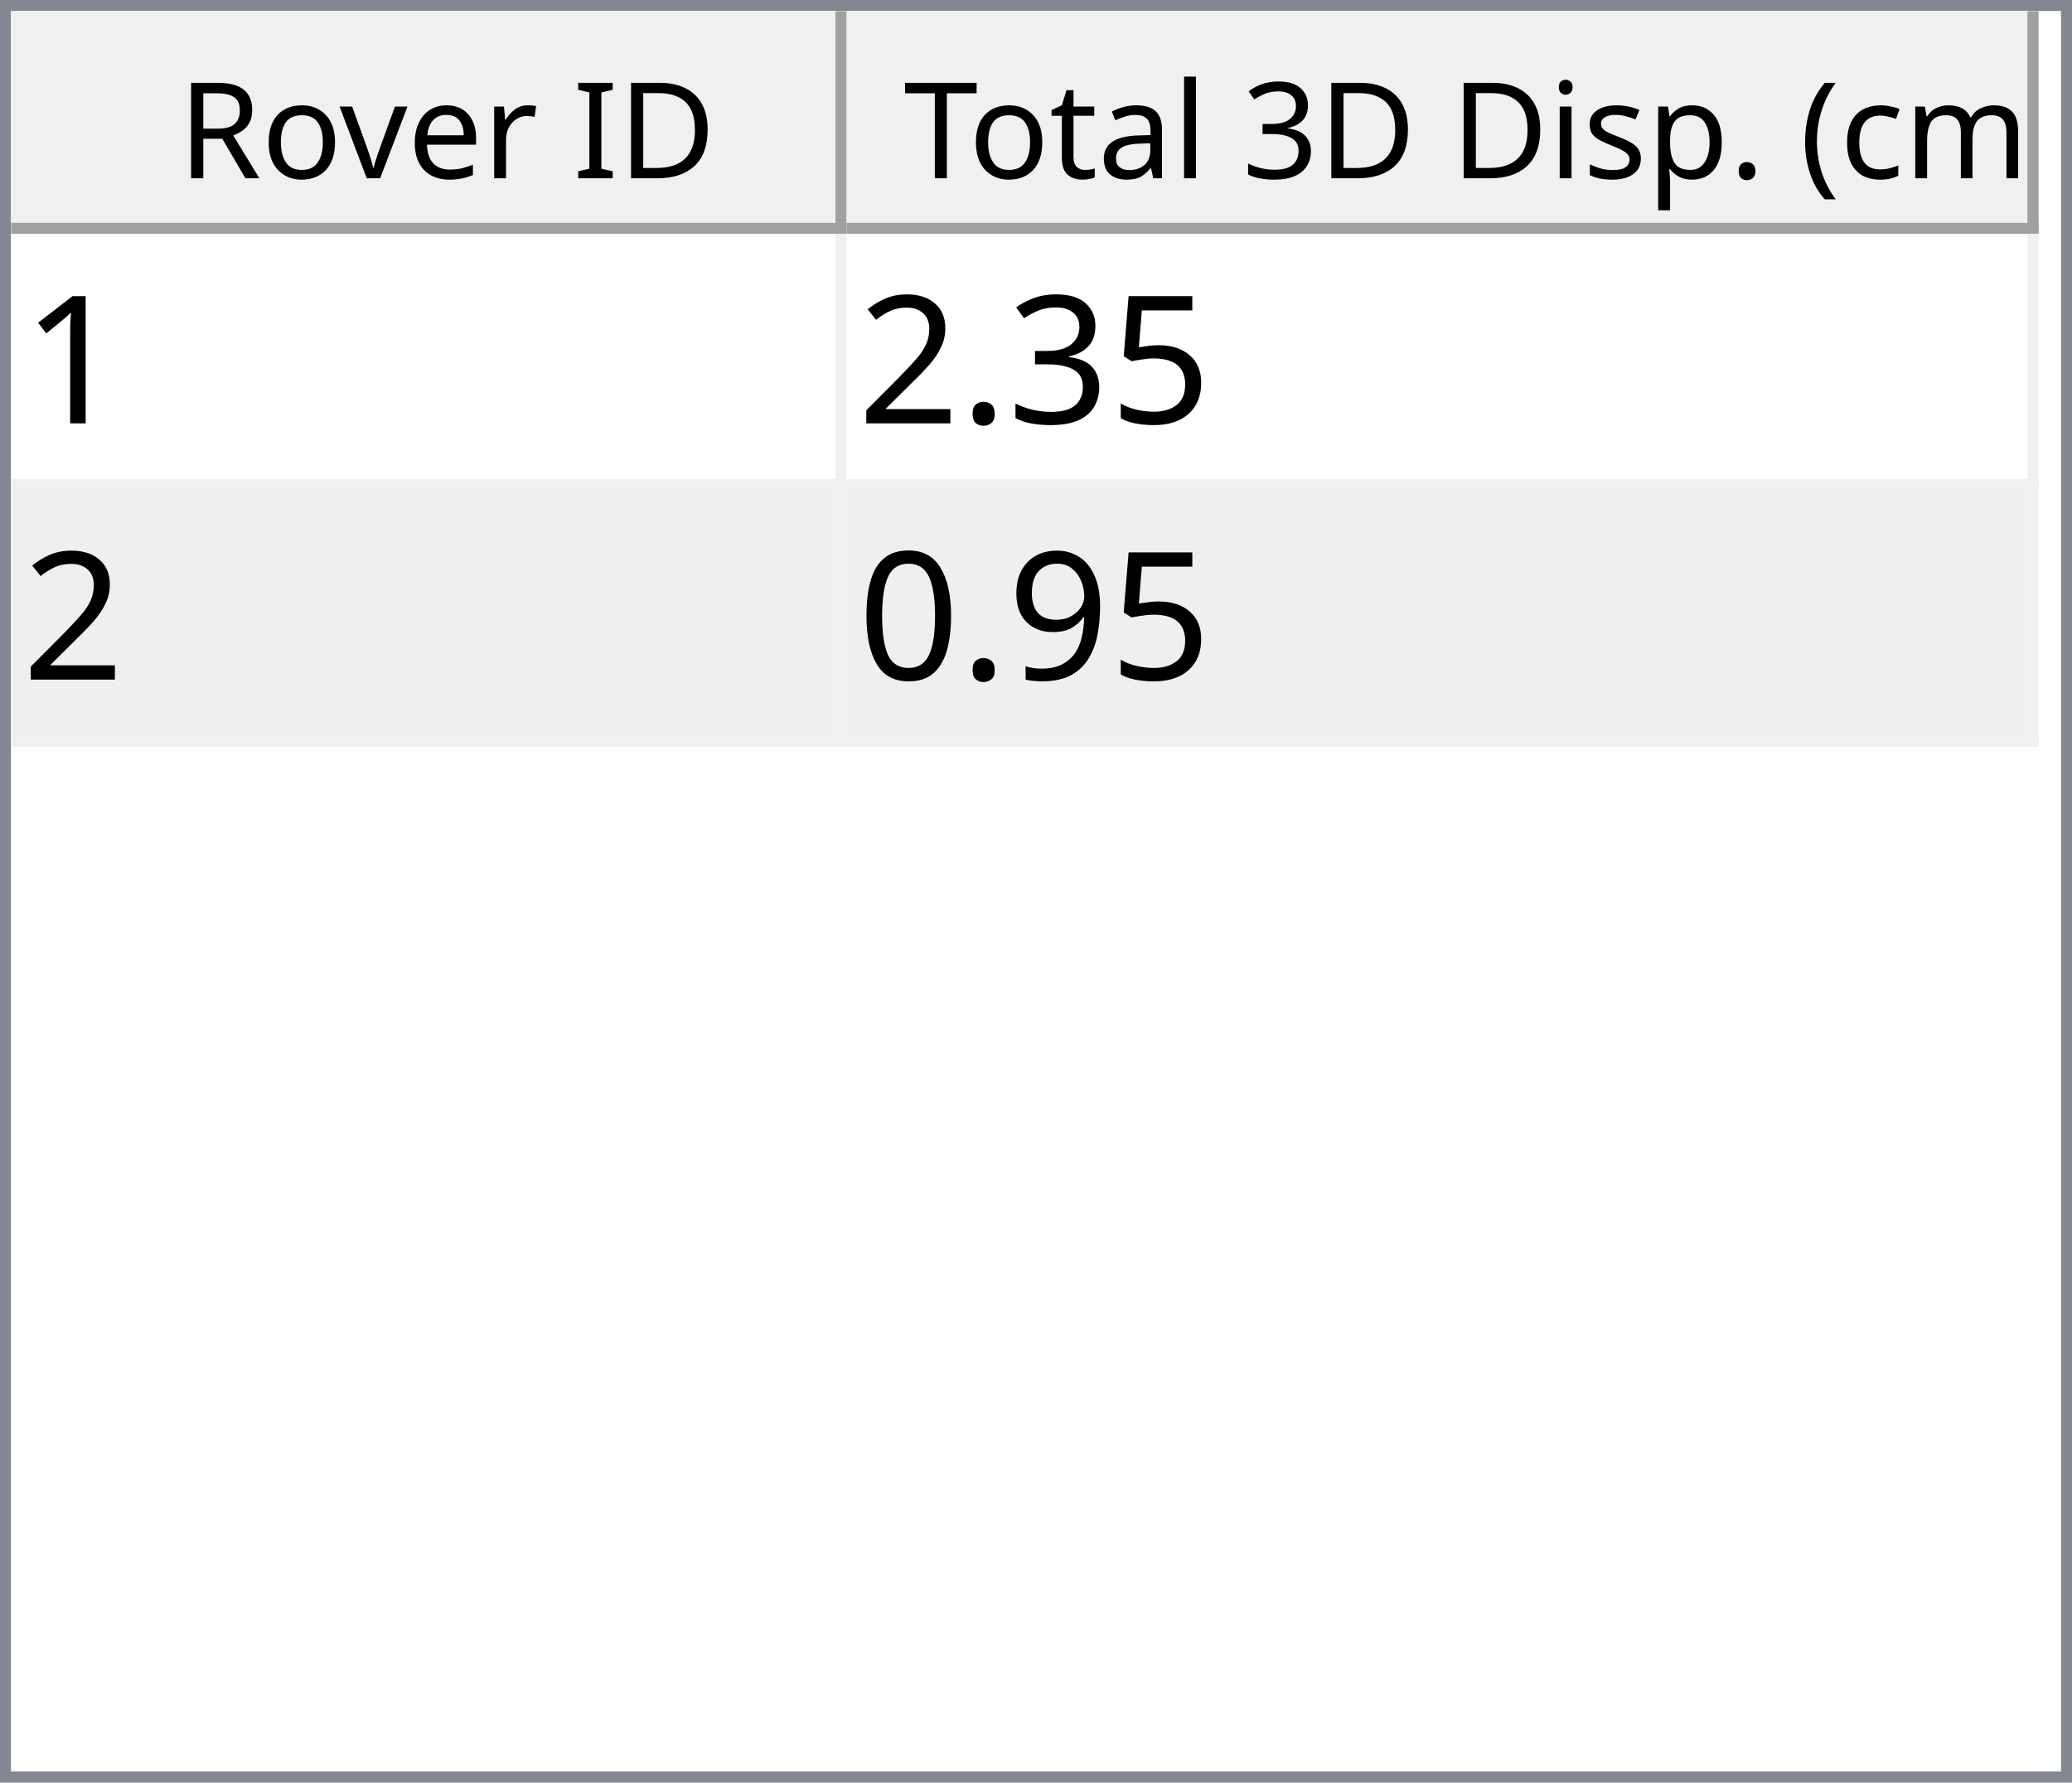
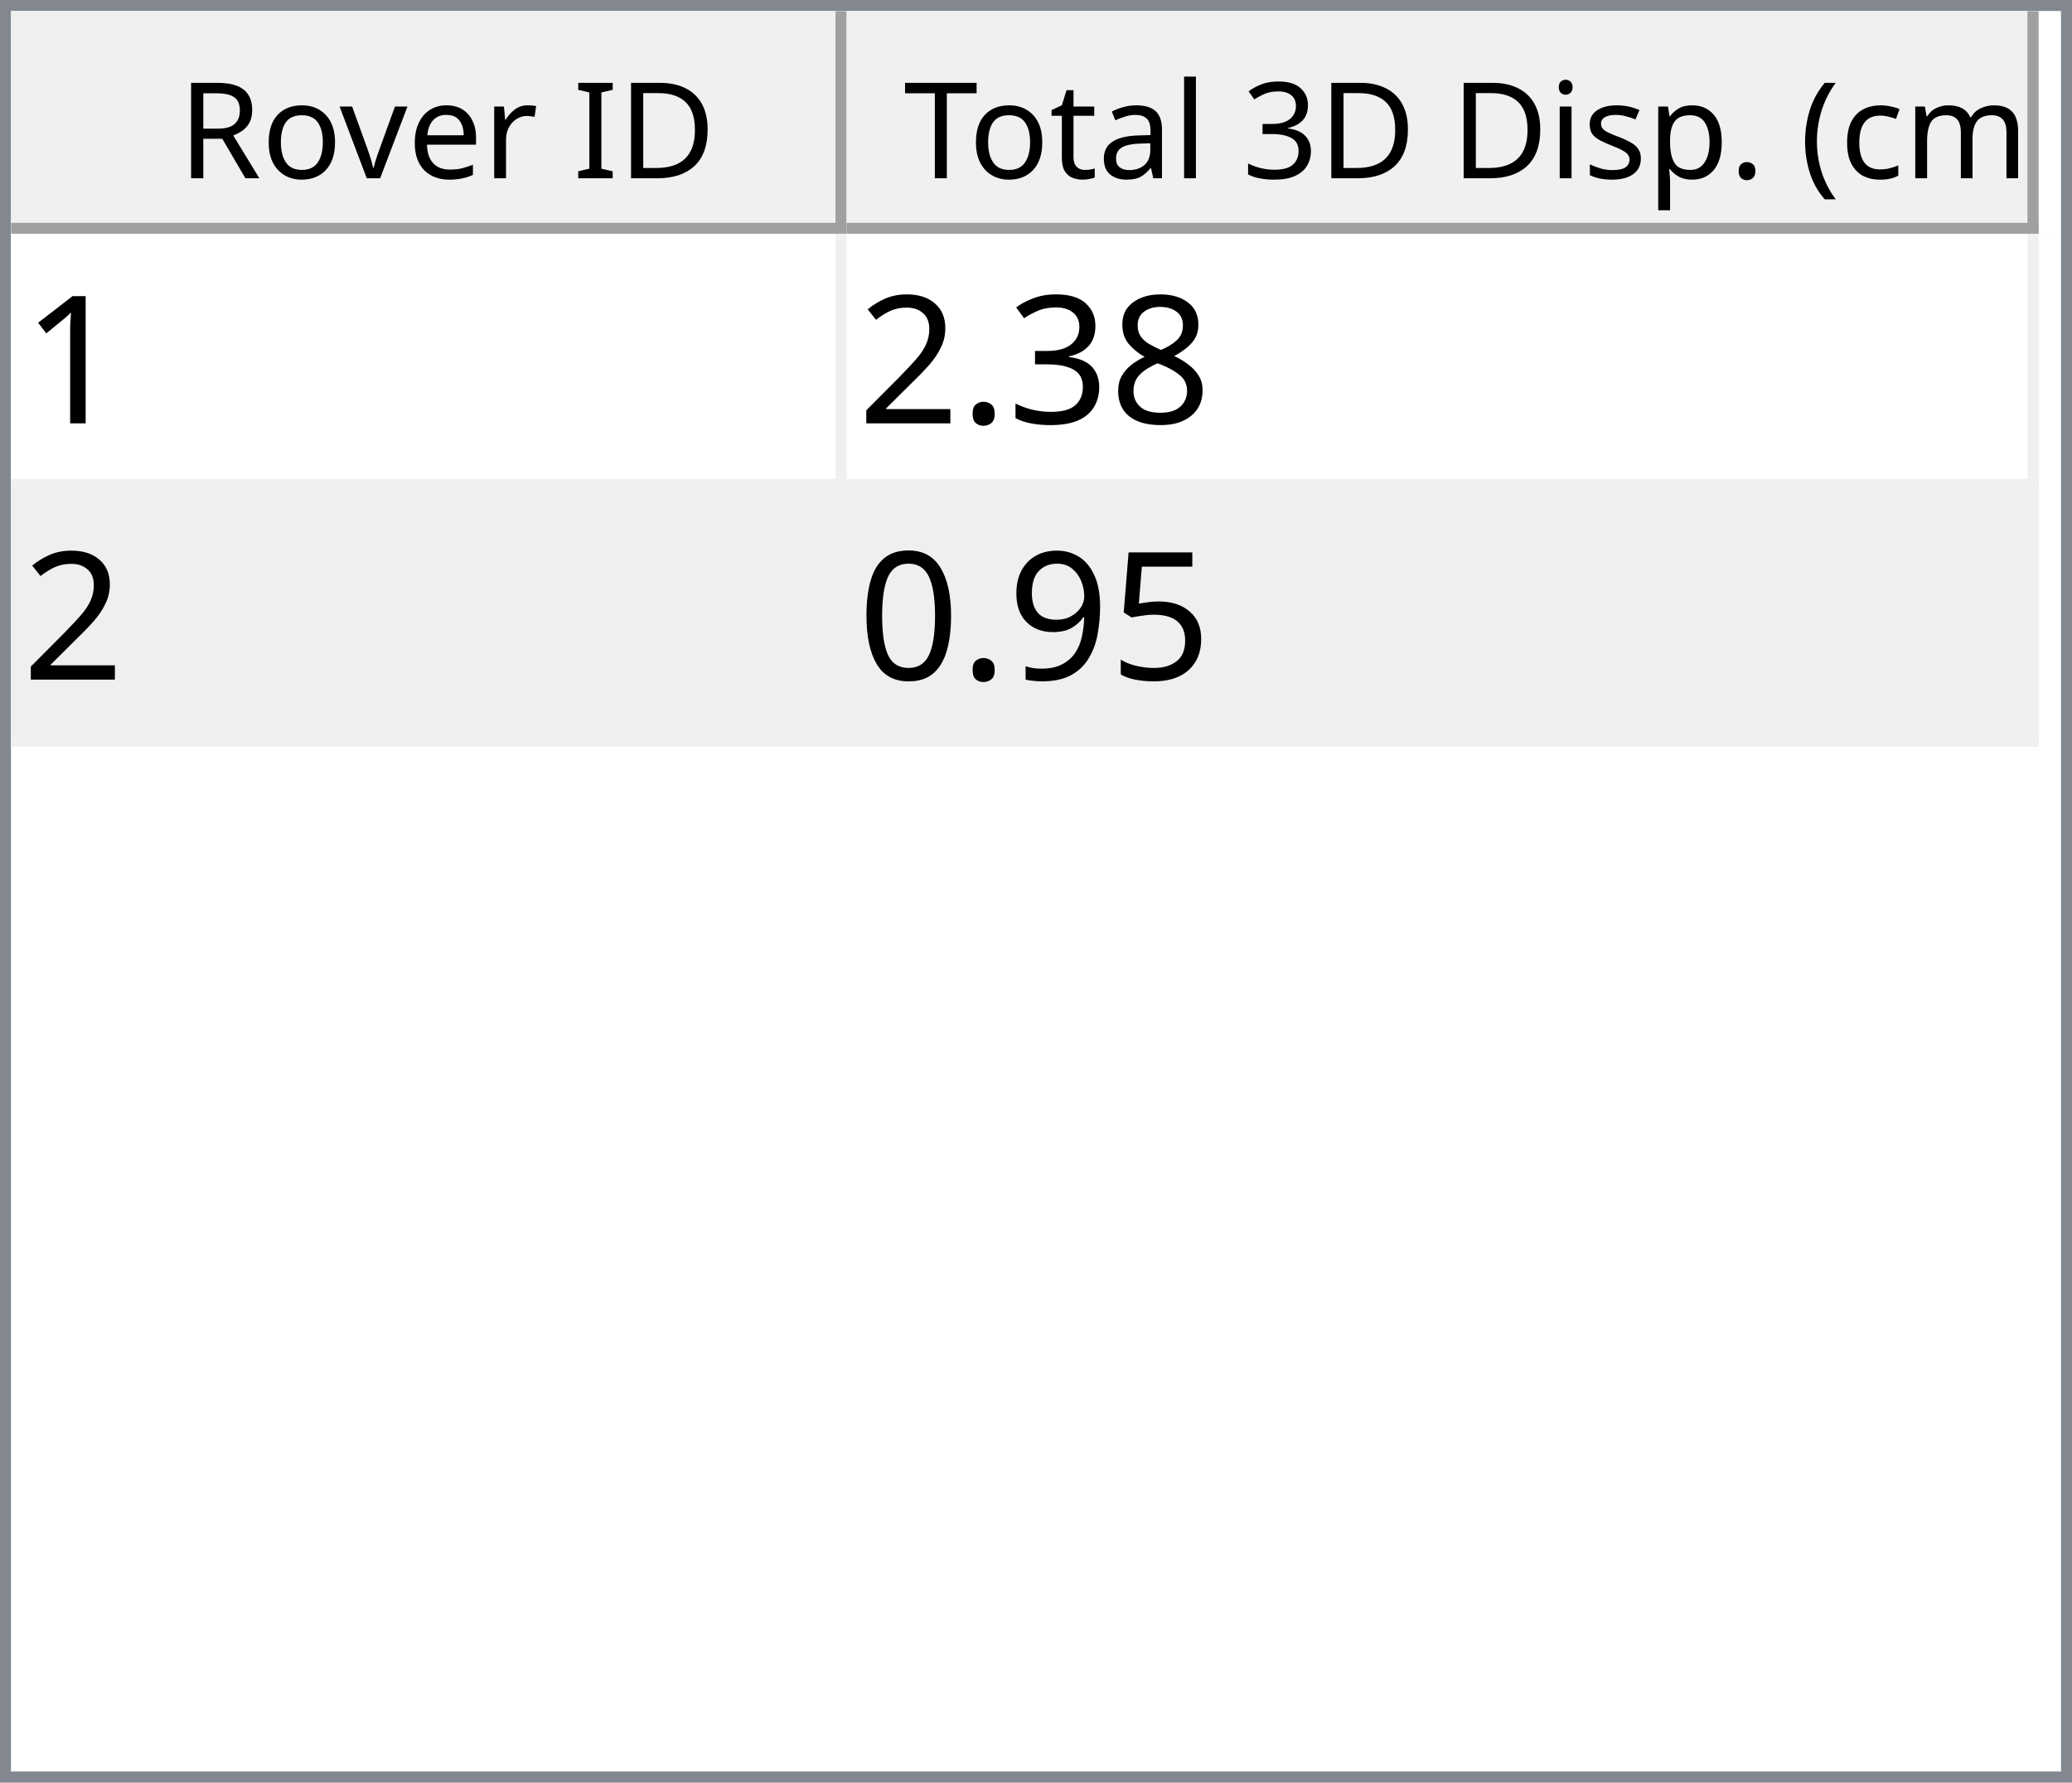
<svg xmlns="http://www.w3.org/2000/svg" style="fill-opacity:1; color-rendering:auto; color-interpolation:auto; text-rendering:auto; stroke:black; stroke-linecap:square; stroke-miterlimit:10; shape-rendering:auto; stroke-opacity:1; fill:black; stroke-dasharray:none; font-weight:normal; stroke-width:1; font-family:'Dialog'; font-style:normal; stroke-linejoin:miter; font-size:12px; stroke-dashoffset:0; image-rendering:auto;" width="186" height="160">
  <defs id="genericDefs" />
  <g>
    <defs id="defs1">
      <clipPath clipPathUnits="userSpaceOnUse" id="clipPath1">
        <path d="M0 0 L186 0 L186 160 L0 160 L0 0 Z" />
      </clipPath>
      <clipPath clipPathUnits="userSpaceOnUse" id="clipPath2">
        <path d="M0 0 L0 160 L186 160 L186 0 Z" />
      </clipPath>
      <clipPath clipPathUnits="userSpaceOnUse" id="clipPath3">
        <path d="M0 0 L0 20 L184 20 L184 0 Z" />
      </clipPath>
      <clipPath clipPathUnits="userSpaceOnUse" id="clipPath4">
        <path d="M0 0 L0 20 L75 20 L75 0 Z" />
      </clipPath>
      <clipPath clipPathUnits="userSpaceOnUse" id="clipPath5">
        <path d="M1 1 L1 19 L74 19 L74 1 Z" />
      </clipPath>
      <clipPath clipPathUnits="userSpaceOnUse" id="clipPath6">
        <path d="M0 0 L0 18 L73 18 L73 0 Z" />
      </clipPath>
      <clipPath clipPathUnits="userSpaceOnUse" id="clipPath7">
        <path d="M-0.5 -0.5 L-0.5 19.5 L74.5 19.5 L74.5 -0.5 Z" />
      </clipPath>
      <clipPath clipPathUnits="userSpaceOnUse" id="clipPath8">
        <path d="M0 0 L0 20 L107 20 L107 0 Z" />
      </clipPath>
      <clipPath clipPathUnits="userSpaceOnUse" id="clipPath9">
        <path d="M1 1 L1 19 L106 19 L106 1 Z" />
      </clipPath>
      <clipPath clipPathUnits="userSpaceOnUse" id="clipPath10">
        <path d="M0 0 L0 18 L105 18 L105 0 Z" />
      </clipPath>
      <clipPath clipPathUnits="userSpaceOnUse" id="clipPath11">
        <path d="M-0.5 -0.5 L-0.5 19.5 L106.5 19.5 L106.5 -0.5 Z" />
      </clipPath>
      <clipPath clipPathUnits="userSpaceOnUse" id="clipPath12">
        <path d="M0 0 L0 138 L184 138 L184 0 Z" />
      </clipPath>
      <clipPath clipPathUnits="userSpaceOnUse" id="clipPath13">
        <path d="M0 0 L0 46 L182 46 L182 0 Z" />
      </clipPath>
      <clipPath clipPathUnits="userSpaceOnUse" id="clipPath14">
        <path d="M-0.5 -0.5 L-0.5 45.5 L181.5 45.5 L181.5 -0.5 Z" />
      </clipPath>
      <clipPath clipPathUnits="userSpaceOnUse" id="clipPath15">
        <path d="M0 0 L0 22 L74 22 L74 0 Z" />
      </clipPath>
      <clipPath clipPathUnits="userSpaceOnUse" id="clipPath16">
        <path d="M0 0 L0 22 L106 22 L106 0 Z" />
      </clipPath>
      <font horiz-adv-x="64.551" id="font1">
        <font-face ascent="107.91" descent="25.098" units-per-em="100" style="font-style:normal; font-family:Segoe UI; font-weight:normal;" />
        <missing-glyph horiz-adv-x="64.551" d="M8.109 0 L8.109 68.266 L56.453 68.266 L56.453 0 L8.109 0 ZM15.328 7.234 L49.219 7.234 L49.219 61.031 L15.328 61.031 L15.328 7.234 Z" />
        <glyph unicode="D" horiz-adv-x="70.117" d="M9.188 0 L9.188 70.016 L28.516 70.016 Q65.531 70.016 65.531 35.891 Q65.531 19.672 55.25 9.836 Q44.969 0 27.734 0 L9.188 0 ZM17.391 62.594 L17.391 7.422 L27.828 7.422 Q41.609 7.422 49.273 14.797 Q56.938 22.172 56.938 35.688 Q56.938 62.594 28.328 62.594 L17.391 62.594 Z" />
        <glyph unicode="I" horiz-adv-x="26.611" d="M17.391 0 L9.188 0 L9.188 70.016 L17.391 70.016 L17.391 0 Z" />
        <glyph unicode=" " horiz-adv-x="27.393" d="" />
        <glyph unicode="r" horiz-adv-x="34.766" d="M34.188 41.891 Q32.078 43.5 28.125 43.5 Q23 43.5 19.555 38.672 Q16.109 33.844 16.109 25.484 L16.109 0 L8.109 0 L8.109 50 L16.109 50 L16.109 39.703 L16.312 39.703 Q18.016 44.969 21.531 47.922 Q25.047 50.875 29.391 50.875 Q32.516 50.875 34.188 50.203 L34.188 41.891 Z" />
        <glyph unicode="e" horiz-adv-x="52.295" d="M48.297 23 L12.984 23 Q13.188 14.656 17.484 10.109 Q21.781 5.562 29.297 5.562 Q37.75 5.562 44.828 11.141 L44.828 3.609 Q38.234 -1.172 27.391 -1.172 Q16.797 -1.172 10.742 5.641 Q4.688 12.453 4.688 24.812 Q4.688 36.469 11.305 43.82 Q17.922 51.172 27.734 51.172 Q37.547 51.172 42.922 44.828 Q48.297 38.484 48.297 27.203 L48.297 23 ZM40.094 29.781 Q40.047 36.719 36.75 40.578 Q33.453 44.438 27.594 44.438 Q21.922 44.438 17.969 40.383 Q14.016 36.328 13.094 29.781 L40.094 29.781 Z" />
        <glyph unicode="v" horiz-adv-x="47.9" d="M47.406 50 L27.484 0 L19.625 0 L0.688 50 L9.469 50 L22.172 13.672 Q23.578 9.672 23.922 6.688 L24.125 6.688 Q24.609 10.453 25.688 13.484 L38.969 50 L47.406 50 Z" />
        <glyph unicode="o" horiz-adv-x="58.594" d="M29 -1.172 Q17.922 -1.172 11.305 5.836 Q4.688 12.844 4.688 24.422 Q4.688 37.016 11.57 44.094 Q18.453 51.172 30.172 51.172 Q41.359 51.172 47.633 44.289 Q53.906 37.406 53.906 25.203 Q53.906 13.234 47.141 6.031 Q40.375 -1.172 29 -1.172 ZM29.594 44.438 Q21.875 44.438 17.383 39.188 Q12.891 33.938 12.891 24.703 Q12.891 15.828 17.43 10.695 Q21.969 5.562 29.594 5.562 Q37.359 5.562 41.531 10.594 Q45.703 15.625 45.703 24.906 Q45.703 34.281 41.531 39.359 Q37.359 44.438 29.594 44.438 Z" />
        <glyph unicode="R" horiz-adv-x="59.814" d="M59.375 0 L49.609 0 L37.891 19.625 Q36.281 22.359 34.766 24.289 Q33.25 26.219 31.664 27.438 Q30.078 28.656 28.25 29.219 Q26.422 29.781 24.125 29.781 L17.391 29.781 L17.391 0 L9.188 0 L9.188 70.016 L30.078 70.016 Q34.672 70.016 38.555 68.867 Q42.438 67.719 45.289 65.375 Q48.141 63.031 49.758 59.547 Q51.375 56.062 51.375 51.375 Q51.375 47.703 50.273 44.656 Q49.172 41.609 47.148 39.211 Q45.125 36.812 42.266 35.133 Q39.406 33.453 35.844 32.516 L35.844 32.328 Q37.594 31.547 38.891 30.547 Q40.188 29.547 41.359 28.18 Q42.531 26.812 43.68 25.078 Q44.828 23.344 46.234 21.047 L59.375 0 ZM17.391 62.594 L17.391 37.203 L28.516 37.203 Q31.594 37.203 34.203 38.133 Q36.812 39.062 38.719 40.797 Q40.625 42.531 41.703 45.047 Q42.781 47.562 42.781 50.688 Q42.781 56.297 39.141 59.445 Q35.5 62.594 28.609 62.594 L17.391 62.594 Z" />
        <glyph unicode=")" horiz-adv-x="30.176" d="M8.297 -15.922 L1.172 -15.922 Q16.406 2.344 16.406 26.812 Q16.406 51.469 1.078 70.016 L8.297 70.016 Q23.531 52.156 23.531 26.703 Q23.531 1.375 8.297 -15.922 Z" />
        <glyph unicode="m" horiz-adv-x="86.133" d="M79.109 0 L71.094 0 L71.094 28.719 Q71.094 37.016 68.531 40.727 Q65.969 44.438 59.906 44.438 Q54.781 44.438 51.195 39.75 Q47.609 35.062 47.609 28.516 L47.609 0 L39.594 0 L39.594 29.688 Q39.594 44.438 28.219 44.438 Q22.953 44.438 19.531 40.016 Q16.109 35.594 16.109 28.516 L16.109 0 L8.109 0 L8.109 50 L16.109 50 L16.109 42.094 L16.312 42.094 Q21.625 51.172 31.844 51.172 Q36.969 51.172 40.773 48.312 Q44.578 45.453 46 40.828 Q51.562 51.172 62.594 51.172 Q79.109 51.172 79.109 30.812 L79.109 0 Z" />
        <glyph unicode="c" horiz-adv-x="46.191" d="M42.188 2.297 Q36.422 -1.172 28.516 -1.172 Q17.828 -1.172 11.258 5.789 Q4.688 12.75 4.688 23.828 Q4.688 36.188 11.766 43.68 Q18.844 51.172 30.672 51.172 Q37.25 51.172 42.281 48.734 L42.281 40.531 Q36.719 44.438 30.375 44.438 Q22.703 44.438 17.797 38.945 Q12.891 33.453 12.891 24.516 Q12.891 15.719 17.508 10.641 Q22.125 5.562 29.891 5.562 Q36.422 5.562 42.188 9.906 L42.188 2.297 Z" />
        <glyph unicode="(" horiz-adv-x="30.176" d="M29.109 -15.922 L21.969 -15.922 Q6.844 1.375 6.844 26.703 Q6.844 52.156 21.969 70.016 L29.203 70.016 Q13.875 51.469 13.875 26.812 Q13.875 2.344 29.109 -15.922 Z" />
        <glyph unicode="." horiz-adv-x="21.68" d="M10.891 -1.078 Q8.641 -1.078 7.055 0.539 Q5.469 2.156 5.469 4.391 Q5.469 6.641 7.055 8.273 Q8.641 9.906 10.891 9.906 Q13.188 9.906 14.797 8.273 Q16.406 6.641 16.406 4.391 Q16.406 2.156 14.797 0.539 Q13.188 -1.078 10.891 -1.078 Z" />
        <glyph unicode="p" horiz-adv-x="58.789" d="M16.312 7.234 L16.109 7.234 L16.109 -23 L8.109 -23 L8.109 50 L16.109 50 L16.109 41.219 L16.312 41.219 Q22.219 51.172 33.594 51.172 Q43.266 51.172 48.688 44.461 Q54.109 37.75 54.109 26.469 Q54.109 13.922 48 6.375 Q41.891 -1.172 31.297 -1.172 Q21.578 -1.172 16.312 7.234 ZM16.109 27.391 L16.109 20.406 Q16.109 14.203 20.141 9.883 Q24.172 5.562 30.375 5.562 Q37.641 5.562 41.773 11.133 Q45.906 16.703 45.906 26.609 Q45.906 34.969 42.047 39.703 Q38.188 44.438 31.594 44.438 Q24.609 44.438 20.359 39.578 Q16.109 34.719 16.109 27.391 Z" />
        <glyph unicode="s" horiz-adv-x="42.432" d="M5.078 1.812 L5.078 10.406 Q11.625 5.562 19.484 5.562 Q30.031 5.562 30.031 12.594 Q30.031 14.594 29.125 15.992 Q28.219 17.391 26.68 18.461 Q25.141 19.531 23.07 20.383 Q21 21.234 18.609 22.172 Q15.281 23.484 12.766 24.828 Q10.25 26.172 8.57 27.859 Q6.891 29.547 6.031 31.695 Q5.172 33.844 5.172 36.719 Q5.172 40.234 6.789 42.945 Q8.406 45.656 11.086 47.484 Q13.766 49.312 17.211 50.242 Q20.656 51.172 24.312 51.172 Q30.812 51.172 35.938 48.922 L35.938 40.828 Q30.422 44.438 23.25 44.438 Q21 44.438 19.195 43.922 Q17.391 43.406 16.094 42.477 Q14.797 41.547 14.086 40.258 Q13.375 38.969 13.375 37.406 Q13.375 35.453 14.086 34.133 Q14.797 32.812 16.164 31.789 Q17.531 30.766 19.484 29.938 Q21.438 29.109 23.922 28.125 Q27.25 26.859 29.883 25.516 Q32.516 24.172 34.375 22.484 Q36.234 20.797 37.234 18.602 Q38.234 16.406 38.234 13.375 Q38.234 9.672 36.602 6.938 Q34.969 4.203 32.234 2.398 Q29.5 0.594 25.93 -0.289 Q22.359 -1.172 18.453 -1.172 Q10.75 -1.172 5.078 1.812 Z" />
        <glyph unicode="i" horiz-adv-x="24.219" d="M12.203 62.703 Q10.062 62.703 8.547 64.164 Q7.031 65.625 7.031 67.875 Q7.031 70.125 8.547 71.609 Q10.062 73.094 12.203 73.094 Q14.406 73.094 15.945 71.609 Q17.484 70.125 17.484 67.875 Q17.484 65.719 15.945 64.211 Q14.406 62.703 12.203 62.703 ZM16.109 0 L8.109 0 L8.109 50 L16.109 50 L16.109 0 Z" />
        <glyph unicode="3" horiz-adv-x="53.906" d="M46.531 19.828 Q46.531 15.094 44.75 11.211 Q42.969 7.328 39.719 4.57 Q36.469 1.812 31.93 0.297 Q27.391 -1.219 21.922 -1.219 Q11.922 -1.219 6 2.594 L6 11.188 Q13.094 5.609 22.219 5.609 Q25.875 5.609 28.828 6.539 Q31.781 7.469 33.906 9.227 Q36.031 10.984 37.18 13.477 Q38.328 15.969 38.328 19.094 Q38.328 32.812 18.797 32.812 L12.984 32.812 L12.984 39.594 L18.5 39.594 Q35.797 39.594 35.797 52.484 Q35.797 64.406 22.609 64.406 Q15.188 64.406 8.688 59.422 L8.688 67.188 Q15.375 71.188 24.609 71.188 Q29 71.188 32.57 69.969 Q36.141 68.75 38.68 66.555 Q41.219 64.359 42.609 61.281 Q44 58.203 44 54.5 Q44 40.672 30.031 36.719 L30.031 36.531 Q33.594 36.141 36.625 34.797 Q39.656 33.453 41.852 31.305 Q44.047 29.156 45.289 26.25 Q46.531 23.344 46.531 19.828 Z" />
        <glyph unicode="l" horiz-adv-x="24.219" d="M16.109 0 L8.109 0 L8.109 74.031 L16.109 74.031 L16.109 0 Z" />
        <glyph unicode="a" horiz-adv-x="50.879" d="M43.891 0 L35.891 0 L35.891 7.812 L35.688 7.812 Q30.469 -1.172 20.312 -1.172 Q12.844 -1.172 8.617 2.781 Q4.391 6.734 4.391 13.281 Q4.391 27.297 20.906 29.594 L35.891 31.688 Q35.891 44.438 25.594 44.438 Q16.547 44.438 9.281 38.281 L9.281 46.484 Q16.656 51.172 26.266 51.172 Q43.891 51.172 43.891 32.516 L43.891 0 ZM35.891 25.297 L23.828 23.641 Q18.266 22.859 15.43 20.875 Q12.594 18.891 12.594 13.875 Q12.594 10.203 15.211 7.883 Q17.828 5.562 22.172 5.562 Q28.125 5.562 32.008 9.742 Q35.891 13.922 35.891 20.312 L35.891 25.297 Z" />
        <glyph unicode="t" horiz-adv-x="33.887" d="M31.297 0.484 Q28.469 -1.078 23.828 -1.078 Q10.688 -1.078 10.688 13.578 L10.688 43.172 L2.094 43.172 L2.094 50 L10.688 50 L10.688 62.203 L18.703 64.797 L18.703 50 L31.297 50 L31.297 43.172 L18.703 43.172 L18.703 14.984 Q18.703 9.969 20.414 7.82 Q22.125 5.672 26.078 5.672 Q29.109 5.672 31.297 7.328 L31.297 0.484 Z" />
        <glyph unicode="T" horiz-adv-x="52.393" d="M50.594 62.594 L30.375 62.594 L30.375 0 L22.172 0 L22.172 62.594 L2 62.594 L2 70.016 L50.594 70.016 L50.594 62.594 Z" />
      </font>
      <font horiz-adv-x="75.0" id="font2">
        <font-face ascent="100.537" descent="21.973" units-per-em="100" style="font-style:normal; font-family:sans-serif; font-weight:normal;" />
        <missing-glyph horiz-adv-x="75.0" d="M12.5 0 L12.5 62.5 L62.5 62.5 L62.5 0 L12.5 0 ZM14.062 1.562 L60.938 1.562 L60.938 60.938 L14.062 60.938 L14.062 1.562 Z" />
        <glyph unicode="1" horiz-adv-x="55.615" d="M37.25 0 L28.469 0 L28.469 56 Q25.297 52.984 20.141 49.953 Q14.984 46.922 10.891 45.406 L10.891 53.906 Q18.266 57.375 23.781 62.305 Q29.297 67.234 31.594 71.875 L37.25 71.875 L37.25 0 Z" />
-         <glyph unicode="5" horiz-adv-x="55.615" d="M4.156 18.75 L13.375 19.531 Q14.406 12.797 18.141 9.398 Q21.875 6 27.156 6 Q33.5 6 37.891 10.789 Q42.281 15.578 42.281 23.484 Q42.281 31 38.062 35.352 Q33.844 39.703 27 39.703 Q22.75 39.703 19.336 37.773 Q15.922 35.844 13.969 32.766 L5.719 33.844 L12.641 70.609 L48.25 70.609 L48.25 62.203 L19.672 62.203 L15.828 42.969 Q22.266 47.469 29.344 47.469 Q38.719 47.469 45.164 40.969 Q51.609 34.469 51.609 24.266 Q51.609 14.547 45.953 7.469 Q39.062 -1.219 27.156 -1.219 Q17.391 -1.219 11.211 4.25 Q5.031 9.719 4.156 18.75 Z" />
+         <glyph unicode="8" horiz-adv-x="55.615" d="M17.672 38.812 Q12.203 40.828 9.57 44.539 Q6.938 48.25 6.938 53.422 Q6.938 61.234 12.555 66.555 Q18.172 71.875 27.484 71.875 Q36.859 71.875 42.578 66.43 Q48.297 60.984 48.297 53.172 Q48.297 48.188 45.68 44.508 Q43.062 40.828 37.75 38.812 Q44.344 36.672 47.781 31.883 Q51.219 27.094 51.219 20.453 Q51.219 11.281 44.727 5.031 Q38.234 -1.219 27.641 -1.219 Q17.047 -1.219 10.547 5.055 Q4.047 11.328 4.047 20.703 Q4.047 27.688 7.594 32.398 Q11.141 37.109 17.672 38.812 ZM15.922 53.719 Q15.922 48.641 19.195 45.414 Q22.469 42.188 27.688 42.188 Q32.766 42.188 36.016 45.383 Q39.266 48.578 39.266 53.219 Q39.266 58.062 35.914 61.359 Q32.562 64.656 27.594 64.656 Q22.562 64.656 19.242 61.43 Q15.922 58.203 15.922 53.719 ZM13.094 20.656 Q13.094 16.891 14.875 13.375 Q16.656 9.859 20.172 7.93 Q23.688 6 27.734 6 Q34.031 6 38.133 10.055 Q42.234 14.109 42.234 20.359 Q42.234 26.703 38.016 30.859 Q33.797 35.016 27.438 35.016 Q21.234 35.016 17.164 30.914 Q13.094 26.812 13.094 20.656 Z" />
        <glyph unicode="3" horiz-adv-x="55.615" d="M4.203 18.891 L12.984 20.062 Q14.5 12.594 18.141 9.297 Q21.781 6 27 6 Q33.203 6 37.477 10.297 Q41.75 14.594 41.75 20.953 Q41.75 27 37.797 30.93 Q33.844 34.859 27.734 34.859 Q25.25 34.859 21.531 33.891 L22.516 41.609 Q23.391 41.5 23.922 41.5 Q29.547 41.5 34.039 44.43 Q38.531 47.359 38.531 53.469 Q38.531 58.297 35.258 61.477 Q31.984 64.656 26.812 64.656 Q21.688 64.656 18.266 61.43 Q14.844 58.203 13.875 51.766 L5.078 53.328 Q6.688 62.156 12.398 67.016 Q18.109 71.875 26.609 71.875 Q32.469 71.875 37.398 69.359 Q42.328 66.844 44.945 62.5 Q47.562 58.156 47.562 53.266 Q47.562 48.641 45.07 44.828 Q42.578 41.016 37.703 38.766 Q44.047 37.312 47.562 32.695 Q51.078 28.078 51.078 21.141 Q51.078 11.766 44.242 5.25 Q37.406 -1.266 26.953 -1.266 Q17.531 -1.266 11.305 4.352 Q5.078 9.969 4.203 18.891 Z" />
        <glyph unicode="." horiz-adv-x="27.783" d="M9.078 0 L9.078 10.016 L19.094 10.016 L19.094 0 L9.078 0 Z" />
        <glyph unicode="2" horiz-adv-x="55.615" d="M50.344 8.453 L50.344 0 L3.031 0 Q2.938 3.172 4.047 6.109 Q5.859 10.938 9.836 15.625 Q13.812 20.312 21.344 26.469 Q33.016 36.031 37.117 41.625 Q41.219 47.219 41.219 52.203 Q41.219 57.422 37.477 61.008 Q33.734 64.594 27.734 64.594 Q21.391 64.594 17.578 60.789 Q13.766 56.984 13.719 50.25 L4.688 51.172 Q5.609 61.281 11.664 66.578 Q17.719 71.875 27.938 71.875 Q38.234 71.875 44.242 66.164 Q50.25 60.453 50.25 52 Q50.25 47.703 48.492 43.555 Q46.734 39.406 42.656 34.812 Q38.578 30.219 29.109 22.219 Q21.188 15.578 18.945 13.211 Q16.703 10.844 15.234 8.453 L50.344 8.453 Z" />
+         <glyph unicode="5" horiz-adv-x="55.615" d="M4.156 18.75 L13.375 19.531 Q14.406 12.797 18.141 9.398 Q21.875 6 27.156 6 Q33.5 6 37.891 10.789 Q42.281 15.578 42.281 23.484 Q42.281 31 38.062 35.352 Q33.844 39.703 27 39.703 Q22.75 39.703 19.336 37.773 Q15.922 35.844 13.969 32.766 L5.719 33.844 L12.641 70.609 L48.25 70.609 L48.25 62.203 L19.672 62.203 L15.828 42.969 Q22.266 47.469 29.344 47.469 Q38.719 47.469 45.164 40.969 Q51.609 34.469 51.609 24.266 Q51.609 14.547 45.953 7.469 Q39.062 -1.219 27.156 -1.219 Q17.391 -1.219 11.211 4.25 Q5.031 9.719 4.156 18.75 Z" />
        <glyph unicode="9" horiz-adv-x="55.615" d="M5.469 16.547 L13.922 17.328 Q14.984 11.375 18.016 8.688 Q21.047 6 25.781 6 Q29.828 6 32.883 7.859 Q35.938 9.719 37.891 12.82 Q39.844 15.922 41.164 21.195 Q42.484 26.469 42.484 31.938 Q42.484 32.516 42.438 33.688 Q39.797 29.5 35.234 26.883 Q30.672 24.266 25.344 24.266 Q16.453 24.266 10.305 30.711 Q4.156 37.156 4.156 47.703 Q4.156 58.594 10.578 65.234 Q17 71.875 26.656 71.875 Q33.641 71.875 39.43 68.117 Q45.219 64.359 48.219 57.398 Q51.219 50.438 51.219 37.25 Q51.219 23.531 48.242 15.406 Q45.266 7.281 39.383 3.031 Q33.5 -1.219 25.594 -1.219 Q17.188 -1.219 11.867 3.445 Q6.547 8.109 5.469 16.547 ZM41.453 48.141 Q41.453 55.719 37.43 60.156 Q33.406 64.594 27.734 64.594 Q21.875 64.594 17.531 59.812 Q13.188 55.031 13.188 47.406 Q13.188 40.578 17.312 36.305 Q21.438 32.031 27.484 32.031 Q33.594 32.031 37.523 36.305 Q41.453 40.578 41.453 48.141 Z" />
        <glyph unicode="0" horiz-adv-x="55.615" d="M4.156 35.297 Q4.156 48 6.766 55.742 Q9.375 63.484 14.523 67.68 Q19.672 71.875 27.484 71.875 Q33.25 71.875 37.594 69.555 Q41.938 67.234 44.773 62.867 Q47.609 58.5 49.219 52.227 Q50.828 45.953 50.828 35.297 Q50.828 22.703 48.242 14.969 Q45.656 7.234 40.508 3.008 Q35.359 -1.219 27.484 -1.219 Q17.141 -1.219 11.234 6.203 Q4.156 15.141 4.156 35.297 ZM13.188 35.297 Q13.188 17.672 17.312 11.836 Q21.438 6 27.484 6 Q33.547 6 37.672 11.859 Q41.797 17.719 41.797 35.297 Q41.797 52.984 37.672 58.789 Q33.547 64.594 27.391 64.594 Q21.344 64.594 17.719 59.469 Q13.188 52.938 13.188 35.297 Z" />
      </font>
    </defs>
    <g style="fill:white; stroke:white;">
      <rect x="0" y="0" width="186" style="clip-path:url(#clipPath1); stroke:none;" height="160" />
    </g>
    <g style="fill:white; text-rendering:optimizeSpeed; color-rendering:optimizeSpeed; image-rendering:optimizeSpeed; shape-rendering:crispEdges; stroke:white; color-interpolation:sRGB;">
      <rect x="0" width="186" height="160" y="0" style="stroke:none;" />
      <path style="stroke:none;" d="M0 160 L186 160 L186 0 L0 0 Z" />
    </g>
    <g style="fill:rgb(240,240,240); font-family:'Segoe UI'; stroke:rgb(240,240,240);">
      <rect x="0" y="0" width="186" style="clip-path:url(#clipPath2); stroke:none;" height="160" />
    </g>
    <g style="fill:rgb(130,135,144); font-family:'Segoe UI'; stroke:rgb(130,135,144);">
      <path d="M0 0 L186 0 L186 160 L0 160 L0 0 ZM1 1 L185 1 L185 159 L1 159 L1 1 Z" style="fill-rule:evenodd; clip-path:url(#clipPath2); stroke:none;" />
    </g>
    <g style="fill:white; font-family:'Segoe UI'; stroke:white;" transform="translate(1,1)">
      <rect x="0" y="0" width="184" style="clip-path:url(#clipPath3); stroke:none;" height="20" />
    </g>
    <g style="fill:rgb(240,240,240); font-family:'Segoe UI'; stroke:rgb(240,240,240);" transform="translate(1,1)">
      <rect x="0" y="0" width="75" style="clip-path:url(#clipPath4); stroke:none;" height="20" />
    </g>
    <g style="font-family:'Segoe UI';" transform="translate(2,2)">
      <text x="14" xml:space="preserve" y="14" style="clip-path:url(#clipPath6); stroke:none;">Rover ID</text>
    </g>
    <g style="fill:rgb(160,160,160); font-family:'Segoe UI'; stroke:rgb(160,160,160); stroke-linejoin:bevel;" transform="translate(1.5,1.5)">
      <line x1="74" x2="74" y1="0" style="fill:none; clip-path:url(#clipPath7);" y2="19" />
    </g>
    <g style="fill:rgb(160,160,160); font-family:'Segoe UI'; stroke:rgb(160,160,160); stroke-linejoin:bevel;" transform="matrix(1,0,0,1,1,1) translate(0.5,0.5)">
      <line x1="0" x2="74" y1="19" style="fill:none; clip-path:url(#clipPath7);" y2="19" />
    </g>
    <g style="fill:rgb(240,240,240); font-family:'Segoe UI'; stroke:rgb(240,240,240);" transform="translate(76,1)">
      <rect x="0" y="0" width="107" style="clip-path:url(#clipPath8); stroke:none;" height="20" />
    </g>
    <g style="font-family:'Segoe UI';" transform="translate(77,2)">
      <text x="1" xml:space="preserve" y="14" style="clip-path:url(#clipPath10); stroke:none;"> Total 3D Disp. (cm)</text>
    </g>
    <g style="fill:rgb(160,160,160); font-family:'Segoe UI'; stroke:rgb(160,160,160); stroke-linejoin:bevel;" transform="translate(76.5,1.5)">
      <line x1="106" x2="106" y1="0" style="fill:none; clip-path:url(#clipPath11);" y2="19" />
    </g>
    <g style="fill:rgb(160,160,160); font-family:'Segoe UI'; stroke:rgb(160,160,160); stroke-linejoin:bevel;" transform="matrix(1,0,0,1,76,1) translate(0.5,0.5)">
      <line x1="0" x2="106" y1="19" style="fill:none; clip-path:url(#clipPath11);" y2="19" />
    </g>
    <g style="fill:white; font-family:'Segoe UI'; stroke:white;" transform="translate(1,21)">
      <rect x="0" y="0" width="184" style="clip-path:url(#clipPath12); stroke:none;" height="138" />
    </g>
    <g style="fill:rgb(240,240,240); font-size:16px; font-family:sans-serif; stroke:rgb(240,240,240);" transform="translate(1,21)">
      <rect x="0" y="0" width="182" style="clip-path:url(#clipPath13); stroke:none;" height="46" />
      <line transform="translate(0.5,0.5)" x1="0" x2="181" y1="22" style="clip-path:url(#clipPath14); fill:none; stroke-linejoin:bevel;" y2="22" />
    </g>
    <g transform="matrix(1,0,0,1,1,21) translate(0.5,0.5)" style="fill:rgb(240,240,240); font-size:16px; font-family:sans-serif; stroke:rgb(240,240,240); stroke-linejoin:bevel;">
      <line x1="0" x2="181" y1="45" style="fill:none; clip-path:url(#clipPath14);" y2="45" />
    </g>
    <g transform="matrix(1,0,0,1,1,21) translate(0.5,0.5)" style="fill:rgb(240,240,240); font-size:16px; font-family:sans-serif; stroke:rgb(240,240,240); stroke-linejoin:bevel;">
      <line x1="74" x2="74" y1="0" style="fill:none; clip-path:url(#clipPath14);" y2="45" />
    </g>
    <g transform="matrix(1,0,0,1,1,21) translate(0.5,0.5)" style="fill:rgb(240,240,240); font-size:16px; font-family:sans-serif; stroke:rgb(240,240,240); stroke-linejoin:bevel;">
      <line x1="181" x2="181" y1="0" style="fill:none; clip-path:url(#clipPath14);" y2="45" />
    </g>
    <g style="fill:white; font-size:16px; font-family:sans-serif; stroke:white;" transform="matrix(1,0,0,1,1,21)">
      <rect x="0" y="0" width="74" style="clip-path:url(#clipPath15); stroke:none;" height="22" />
      <text x="1" y="17" style="fill:black; clip-path:url(#clipPath15); stroke:none;" xml:space="preserve">1</text>
    </g>
    <g style="fill:white; font-size:16px; font-family:sans-serif; stroke:white;" transform="matrix(1,0,0,1,1,21) translate(75,0)">
      <rect x="0" y="0" width="106" style="clip-path:url(#clipPath16); stroke:none;" height="22" />
-       <text x="1" y="17" style="fill:black; clip-path:url(#clipPath16); stroke:none;" xml:space="preserve">2.35</text>
+       <text x="1" y="17" style="fill:black; clip-path:url(#clipPath16); stroke:none;" xml:space="preserve">2.38</text>
    </g>
    <g style="fill:rgb(239,239,239); font-size:16px; font-family:sans-serif; stroke:rgb(239,239,239);" transform="matrix(1,0,0,1,1,21) translate(0,23)">
      <rect x="0" y="0" width="74" style="clip-path:url(#clipPath15); stroke:none;" height="22" />
      <text x="1" y="17" style="fill:black; clip-path:url(#clipPath15); stroke:none;" xml:space="preserve">2</text>
    </g>
    <g style="fill:rgb(239,239,239); font-size:16px; font-family:sans-serif; stroke:rgb(239,239,239);" transform="matrix(1,0,0,1,1,21) translate(75,23)">
      <rect x="0" y="0" width="106" style="clip-path:url(#clipPath16); stroke:none;" height="22" />
      <text x="1" y="17" style="fill:black; clip-path:url(#clipPath16); stroke:none;" xml:space="preserve">0.95</text>
    </g>
  </g>
</svg>
